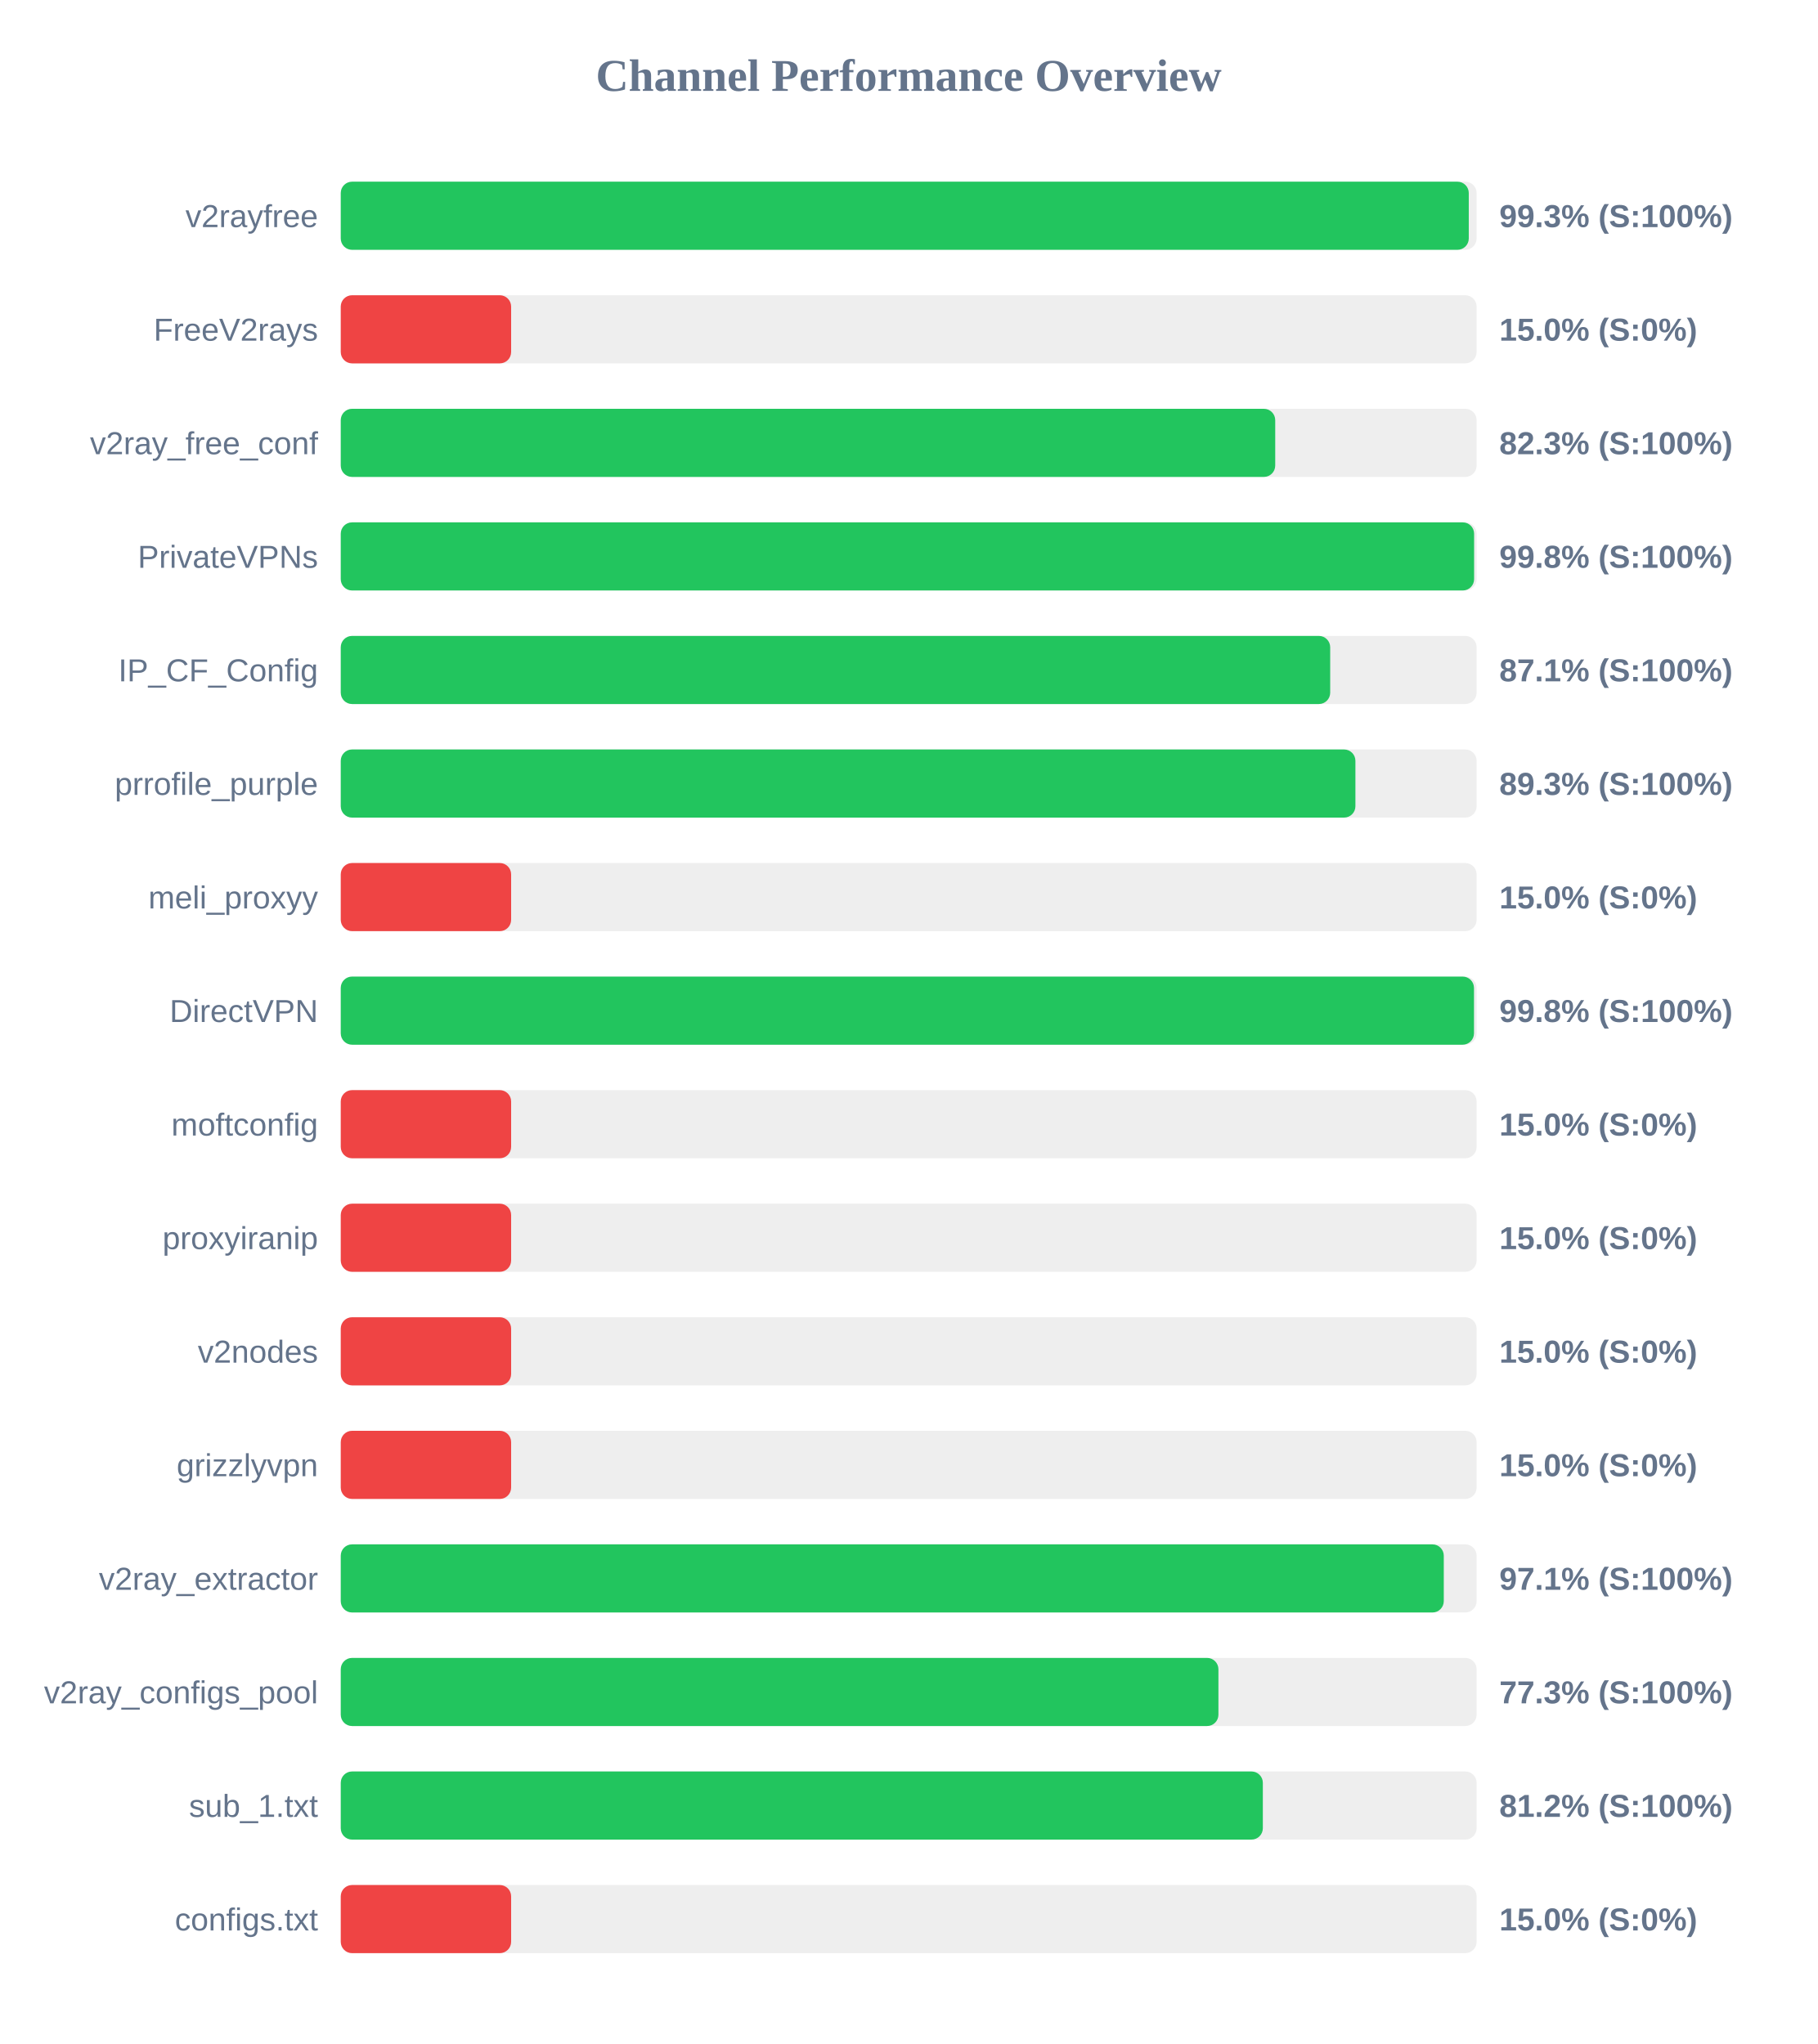
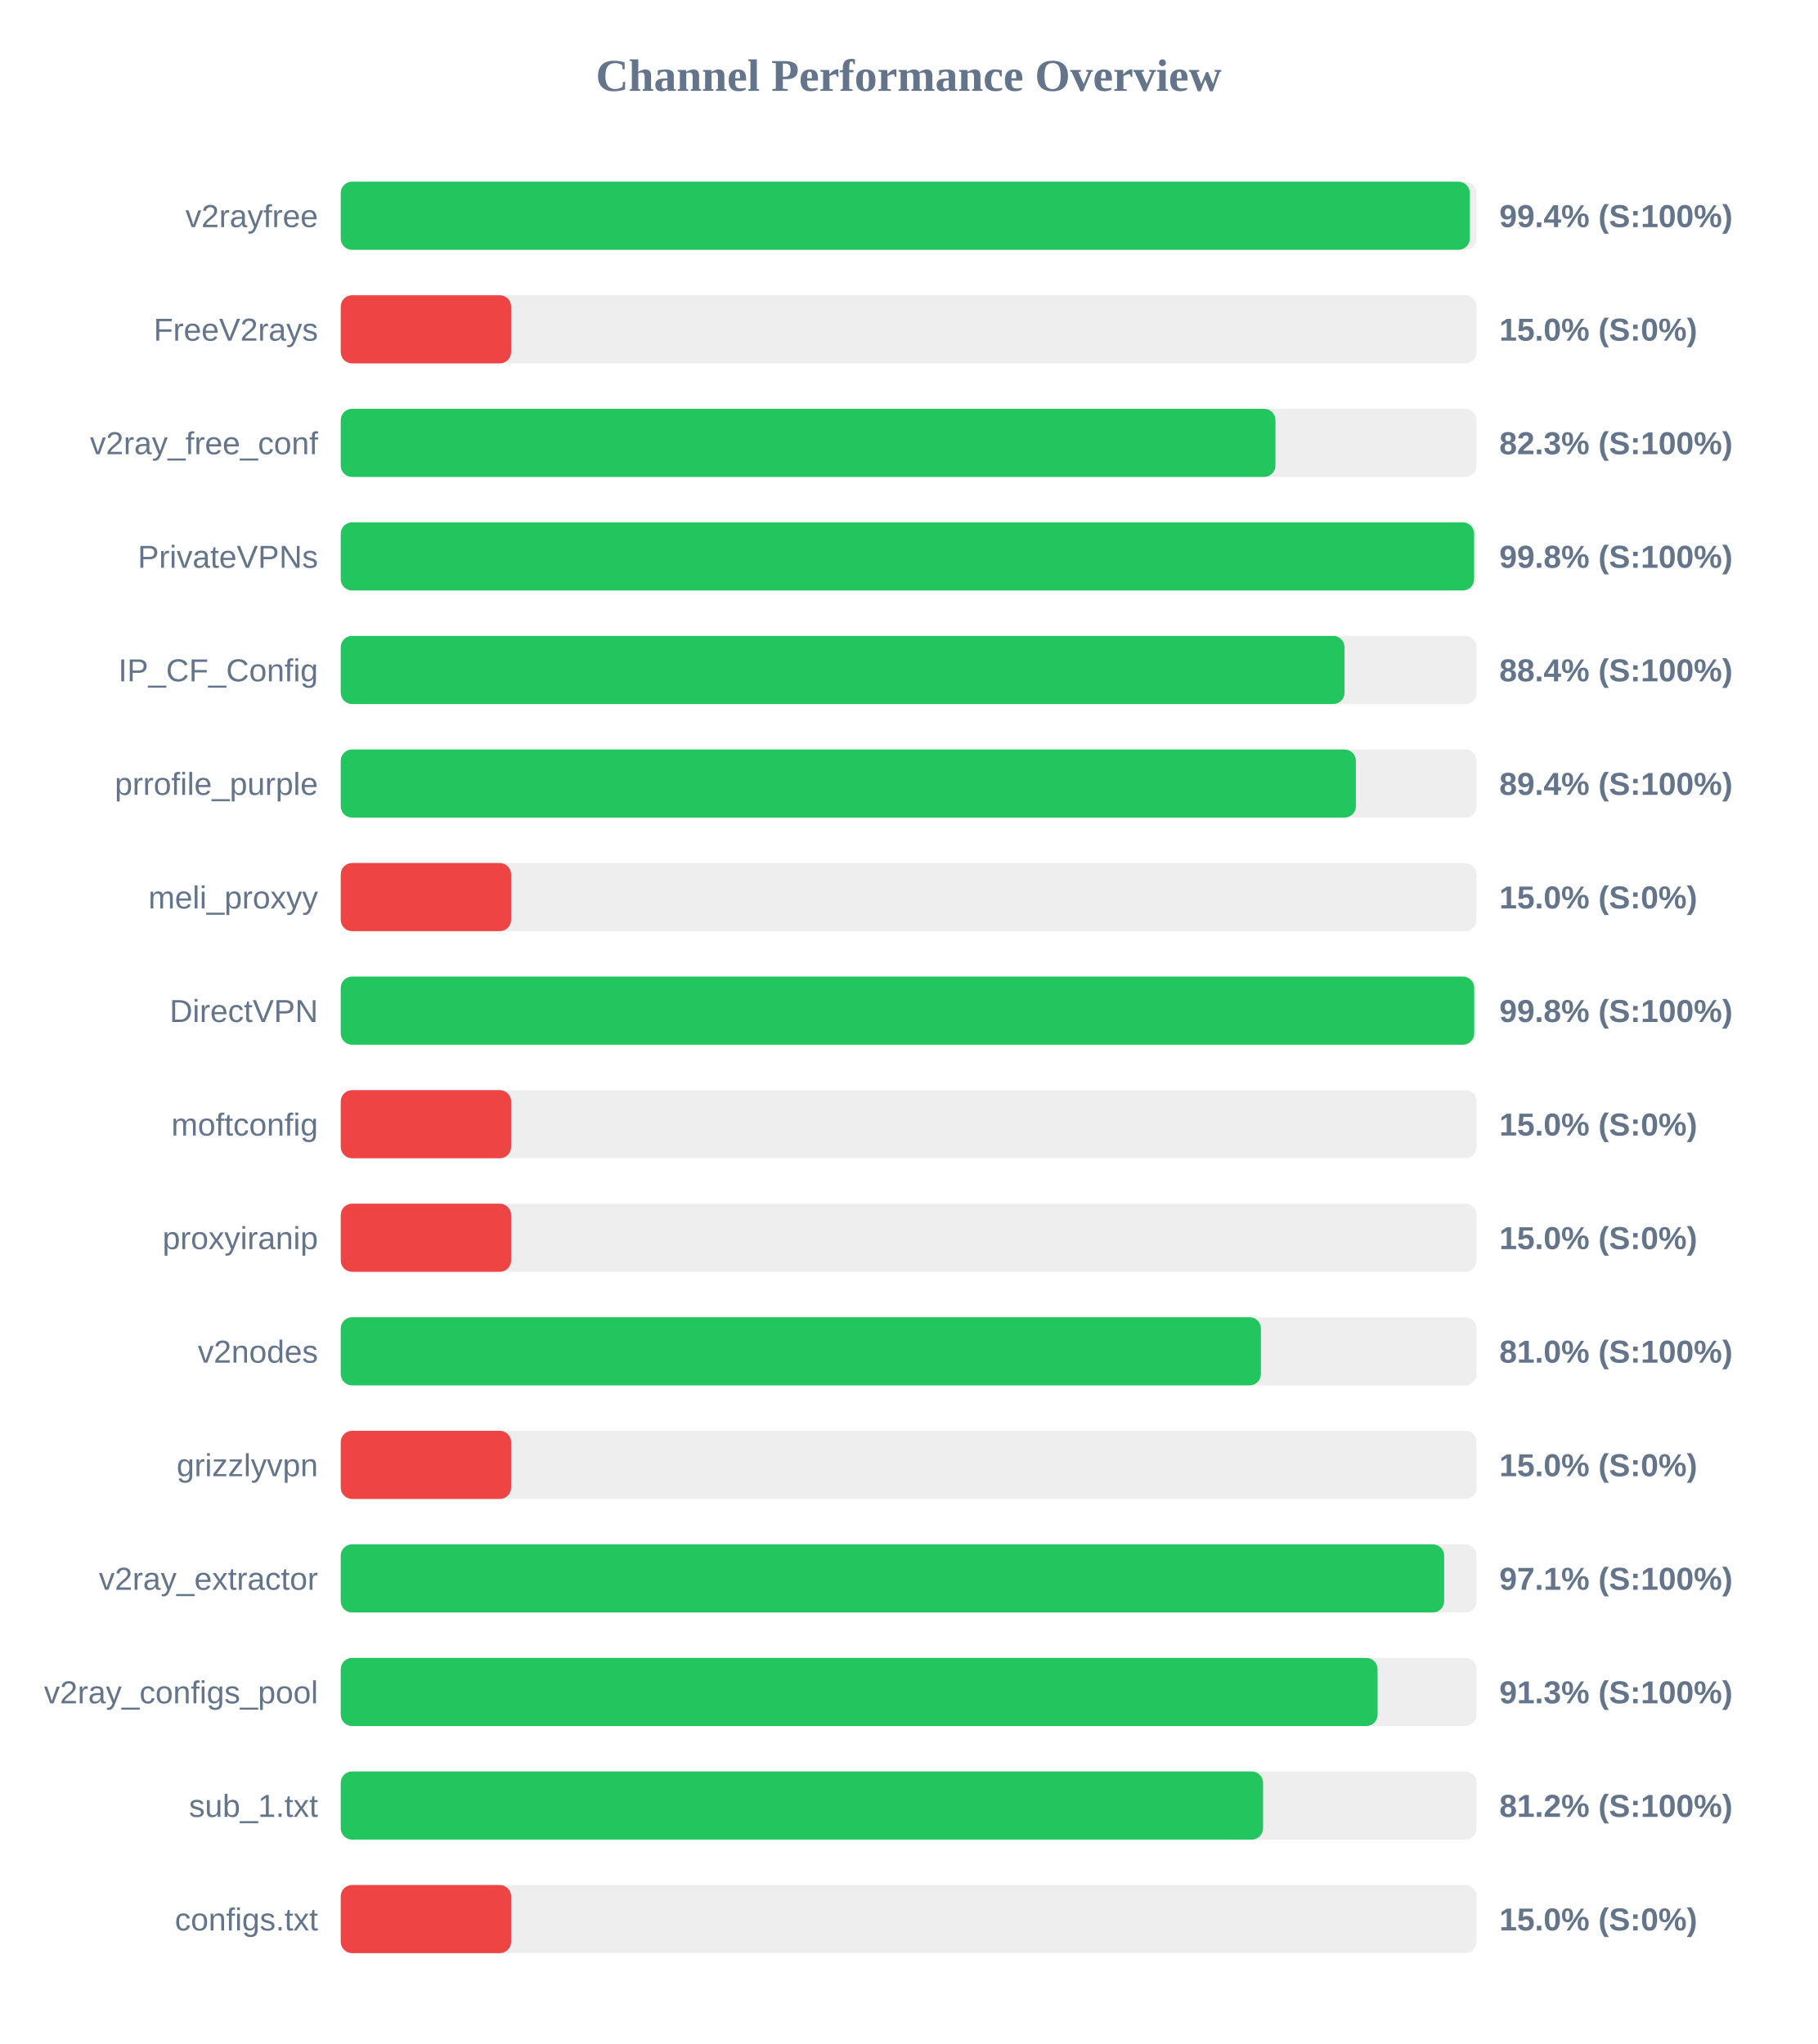
<svg xmlns="http://www.w3.org/2000/svg" width="800" height="900" version="1.1">
  <style>
        .row { font: 14px Arial; fill: #64748b; }
        .score { font: bold 14px Arial; fill: #64748b; }
    </style>
  <text x="400" y="40" text-anchor="middle" font-size="20px" font-weight="bold" fill="#64748b">Channel Performance Overview</text>
  <rect x="150" y="80" width="500" height="30" fill="#eee" rx="5" />
-   <rect x="150" y="80" width="496.55" height="30" fill="#22c55e" rx="5" />
+   <rect x="150" y="80" width="497.0" height="30" fill="#22c55e" rx="5" />
  <text x="140" y="100" text-anchor="end" class="row">v2rayfree</text>
-   <text x="660" y="100" text-anchor="start" class="score">99.3% (S:100%)</text>
+   <text x="660" y="100" text-anchor="start" class="score">99.4% (S:100%)</text>
  <rect x="150" y="130" width="500" height="30" fill="#eee" rx="5" />
  <rect x="150" y="130" width="75.0" height="30" fill="#ef4444" rx="5" />
  <text x="140" y="150" text-anchor="end" class="row">FreeV2rays</text>
  <text x="660" y="150" text-anchor="start" class="score">15.0% (S:0%)</text>
  <rect x="150" y="180" width="500" height="30" fill="#eee" rx="5" />
-   <rect x="150" y="180" width="411.35" height="30" fill="#22c55e" rx="5" />
+   <rect x="150" y="180" width="411.45" height="30" fill="#22c55e" rx="5" />
  <text x="140" y="200" text-anchor="end" class="row">v2ray_free_conf</text>
  <text x="660" y="200" text-anchor="start" class="score">82.3% (S:100%)</text>
  <rect x="150" y="230" width="500" height="30" fill="#eee" rx="5" />
  <rect x="150" y="230" width="498.9" height="30" fill="#22c55e" rx="5" />
  <text x="140" y="250" text-anchor="end" class="row">PrivateVPNs</text>
  <text x="660" y="250" text-anchor="start" class="score">99.8% (S:100%)</text>
  <rect x="150" y="280" width="500" height="30" fill="#eee" rx="5" />
-   <rect x="150" y="280" width="435.55" height="30" fill="#22c55e" rx="5" />
+   <rect x="150" y="280" width="441.85" height="30" fill="#22c55e" rx="5" />
  <text x="140" y="300" text-anchor="end" class="row">IP_CF_Config</text>
-   <text x="660" y="300" text-anchor="start" class="score">87.1% (S:100%)</text>
+   <text x="660" y="300" text-anchor="start" class="score">88.4% (S:100%)</text>
  <rect x="150" y="330" width="500" height="30" fill="#eee" rx="5" />
-   <rect x="150" y="330" width="446.65" height="30" fill="#22c55e" rx="5" />
+   <rect x="150" y="330" width="446.85" height="30" fill="#22c55e" rx="5" />
  <text x="140" y="350" text-anchor="end" class="row">prrofile_purple</text>
-   <text x="660" y="350" text-anchor="start" class="score">89.3% (S:100%)</text>
+   <text x="660" y="350" text-anchor="start" class="score">89.4% (S:100%)</text>
  <rect x="150" y="380" width="500" height="30" fill="#eee" rx="5" />
  <rect x="150" y="380" width="75.0" height="30" fill="#ef4444" rx="5" />
  <text x="140" y="400" text-anchor="end" class="row">meli_proxyy</text>
  <text x="660" y="400" text-anchor="start" class="score">15.0% (S:0%)</text>
  <rect x="150" y="430" width="500" height="30" fill="#eee" rx="5" />
-   <rect x="150" y="430" width="498.85" height="30" fill="#22c55e" rx="5" />
+   <rect x="150" y="430" width="498.95" height="30" fill="#22c55e" rx="5" />
  <text x="140" y="450" text-anchor="end" class="row">DirectVPN</text>
  <text x="660" y="450" text-anchor="start" class="score">99.8% (S:100%)</text>
  <rect x="150" y="480" width="500" height="30" fill="#eee" rx="5" />
  <rect x="150" y="480" width="75.0" height="30" fill="#ef4444" rx="5" />
  <text x="140" y="500" text-anchor="end" class="row">moftconfig</text>
  <text x="660" y="500" text-anchor="start" class="score">15.0% (S:0%)</text>
  <rect x="150" y="530" width="500" height="30" fill="#eee" rx="5" />
  <rect x="150" y="530" width="75.0" height="30" fill="#ef4444" rx="5" />
  <text x="140" y="550" text-anchor="end" class="row">proxyiranip</text>
  <text x="660" y="550" text-anchor="start" class="score">15.0% (S:0%)</text>
  <rect x="150" y="580" width="500" height="30" fill="#eee" rx="5" />
-   <rect x="150" y="580" width="75.0" height="30" fill="#ef4444" rx="5" />
+   <rect x="150" y="580" width="405.05" height="30" fill="#22c55e" rx="5" />
  <text x="140" y="600" text-anchor="end" class="row">v2nodes</text>
-   <text x="660" y="600" text-anchor="start" class="score">15.0% (S:0%)</text>
+   <text x="660" y="600" text-anchor="start" class="score">81.0% (S:100%)</text>
  <rect x="150" y="630" width="500" height="30" fill="#eee" rx="5" />
  <rect x="150" y="630" width="75.0" height="30" fill="#ef4444" rx="5" />
  <text x="140" y="650" text-anchor="end" class="row">grizzlyvpn</text>
  <text x="660" y="650" text-anchor="start" class="score">15.0% (S:0%)</text>
  <rect x="150" y="680" width="500" height="30" fill="#eee" rx="5" />
-   <rect x="150" y="680" width="485.55" height="30" fill="#22c55e" rx="5" />
+   <rect x="150" y="680" width="485.7" height="30" fill="#22c55e" rx="5" />
  <text x="140" y="700" text-anchor="end" class="row">v2ray_extractor</text>
  <text x="660" y="700" text-anchor="start" class="score">97.1% (S:100%)</text>
  <rect x="150" y="730" width="500" height="30" fill="#eee" rx="5" />
-   <rect x="150" y="730" width="386.35" height="30" fill="#22c55e" rx="5" />
+   <rect x="150" y="730" width="456.4" height="30" fill="#22c55e" rx="5" />
  <text x="140" y="750" text-anchor="end" class="row">v2ray_configs_pool</text>
-   <text x="660" y="750" text-anchor="start" class="score">77.3% (S:100%)</text>
+   <text x="660" y="750" text-anchor="start" class="score">91.3% (S:100%)</text>
  <rect x="150" y="780" width="500" height="30" fill="#eee" rx="5" />
-   <rect x="150" y="780" width="405.9" height="30" fill="#22c55e" rx="5" />
+   <rect x="150" y="780" width="406.0" height="30" fill="#22c55e" rx="5" />
  <text x="140" y="800" text-anchor="end" class="row">sub_1.txt</text>
  <text x="660" y="800" text-anchor="start" class="score">81.2% (S:100%)</text>
  <rect x="150" y="830" width="500" height="30" fill="#eee" rx="5" />
  <rect x="150" y="830" width="75.0" height="30" fill="#ef4444" rx="5" />
  <text x="140" y="850" text-anchor="end" class="row">configs.txt</text>
  <text x="660" y="850" text-anchor="start" class="score">15.0% (S:0%)</text>
</svg>
